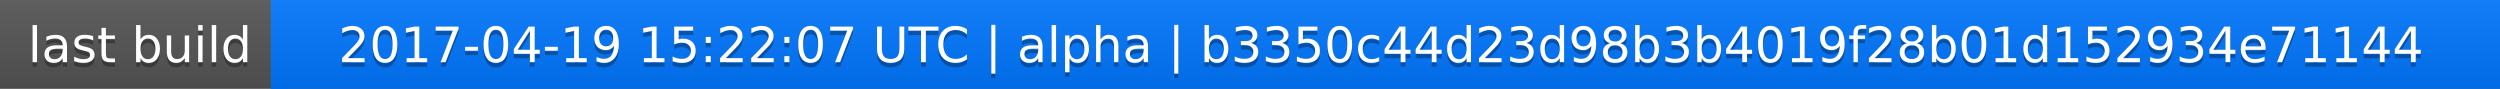
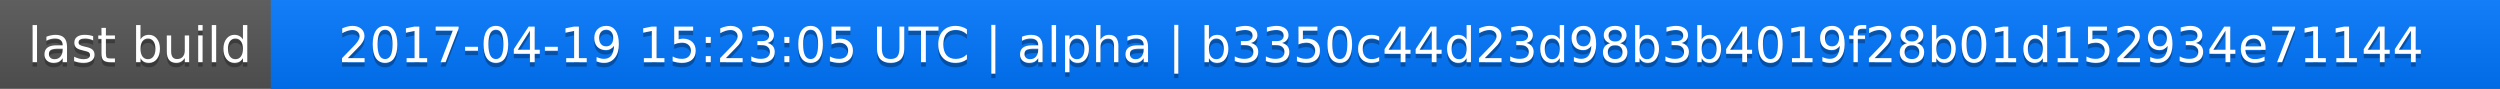
<svg xmlns="http://www.w3.org/2000/svg" width="563" height="20">
  <linearGradient id="a" x2="0" y2="100%">
    <stop offset="0" stop-color="#bbb" stop-opacity=".1" />
    <stop offset="1" stop-opacity=".1" />
  </linearGradient>
  <rect rx="0" width="563" height="20" fill="#555" />
  <rect rx="0" x="61" width="502" height="20" fill="#07f" />
  <path fill="#07f" d="M61 0h4v20h-4z" />
  <rect rx="0" width="563" height="20" fill="url(#a)" />
  <g fill="#fff" text-anchor="middle" font-family="DejaVu Sans,Verdana,Geneva,sans-serif" font-size="11">
    <text x="31.5" y="15" fill="#010101" fill-opacity=".3">last build</text>
    <text x="31.5" y="14">last build</text>
-     <text x="311" y="15" fill="#010101" fill-opacity=".3">2017-04-19 15:22:07 UTC | alpha | b3350c44d23d98b3b4019f28b01d152934e71144</text>
-     <text x="311" y="14">2017-04-19 15:22:07 UTC | alpha | b3350c44d23d98b3b4019f28b01d152934e71144</text>
+     <text x="311" y="15" fill="#010101" fill-opacity=".3">2017-04-19 15:23:05 UTC | alpha | b3350c44d23d98b3b4019f28b01d152934e71144</text>
+     <text x="311" y="14">2017-04-19 15:23:05 UTC | alpha | b3350c44d23d98b3b4019f28b01d152934e71144</text>
  </g>
</svg>
